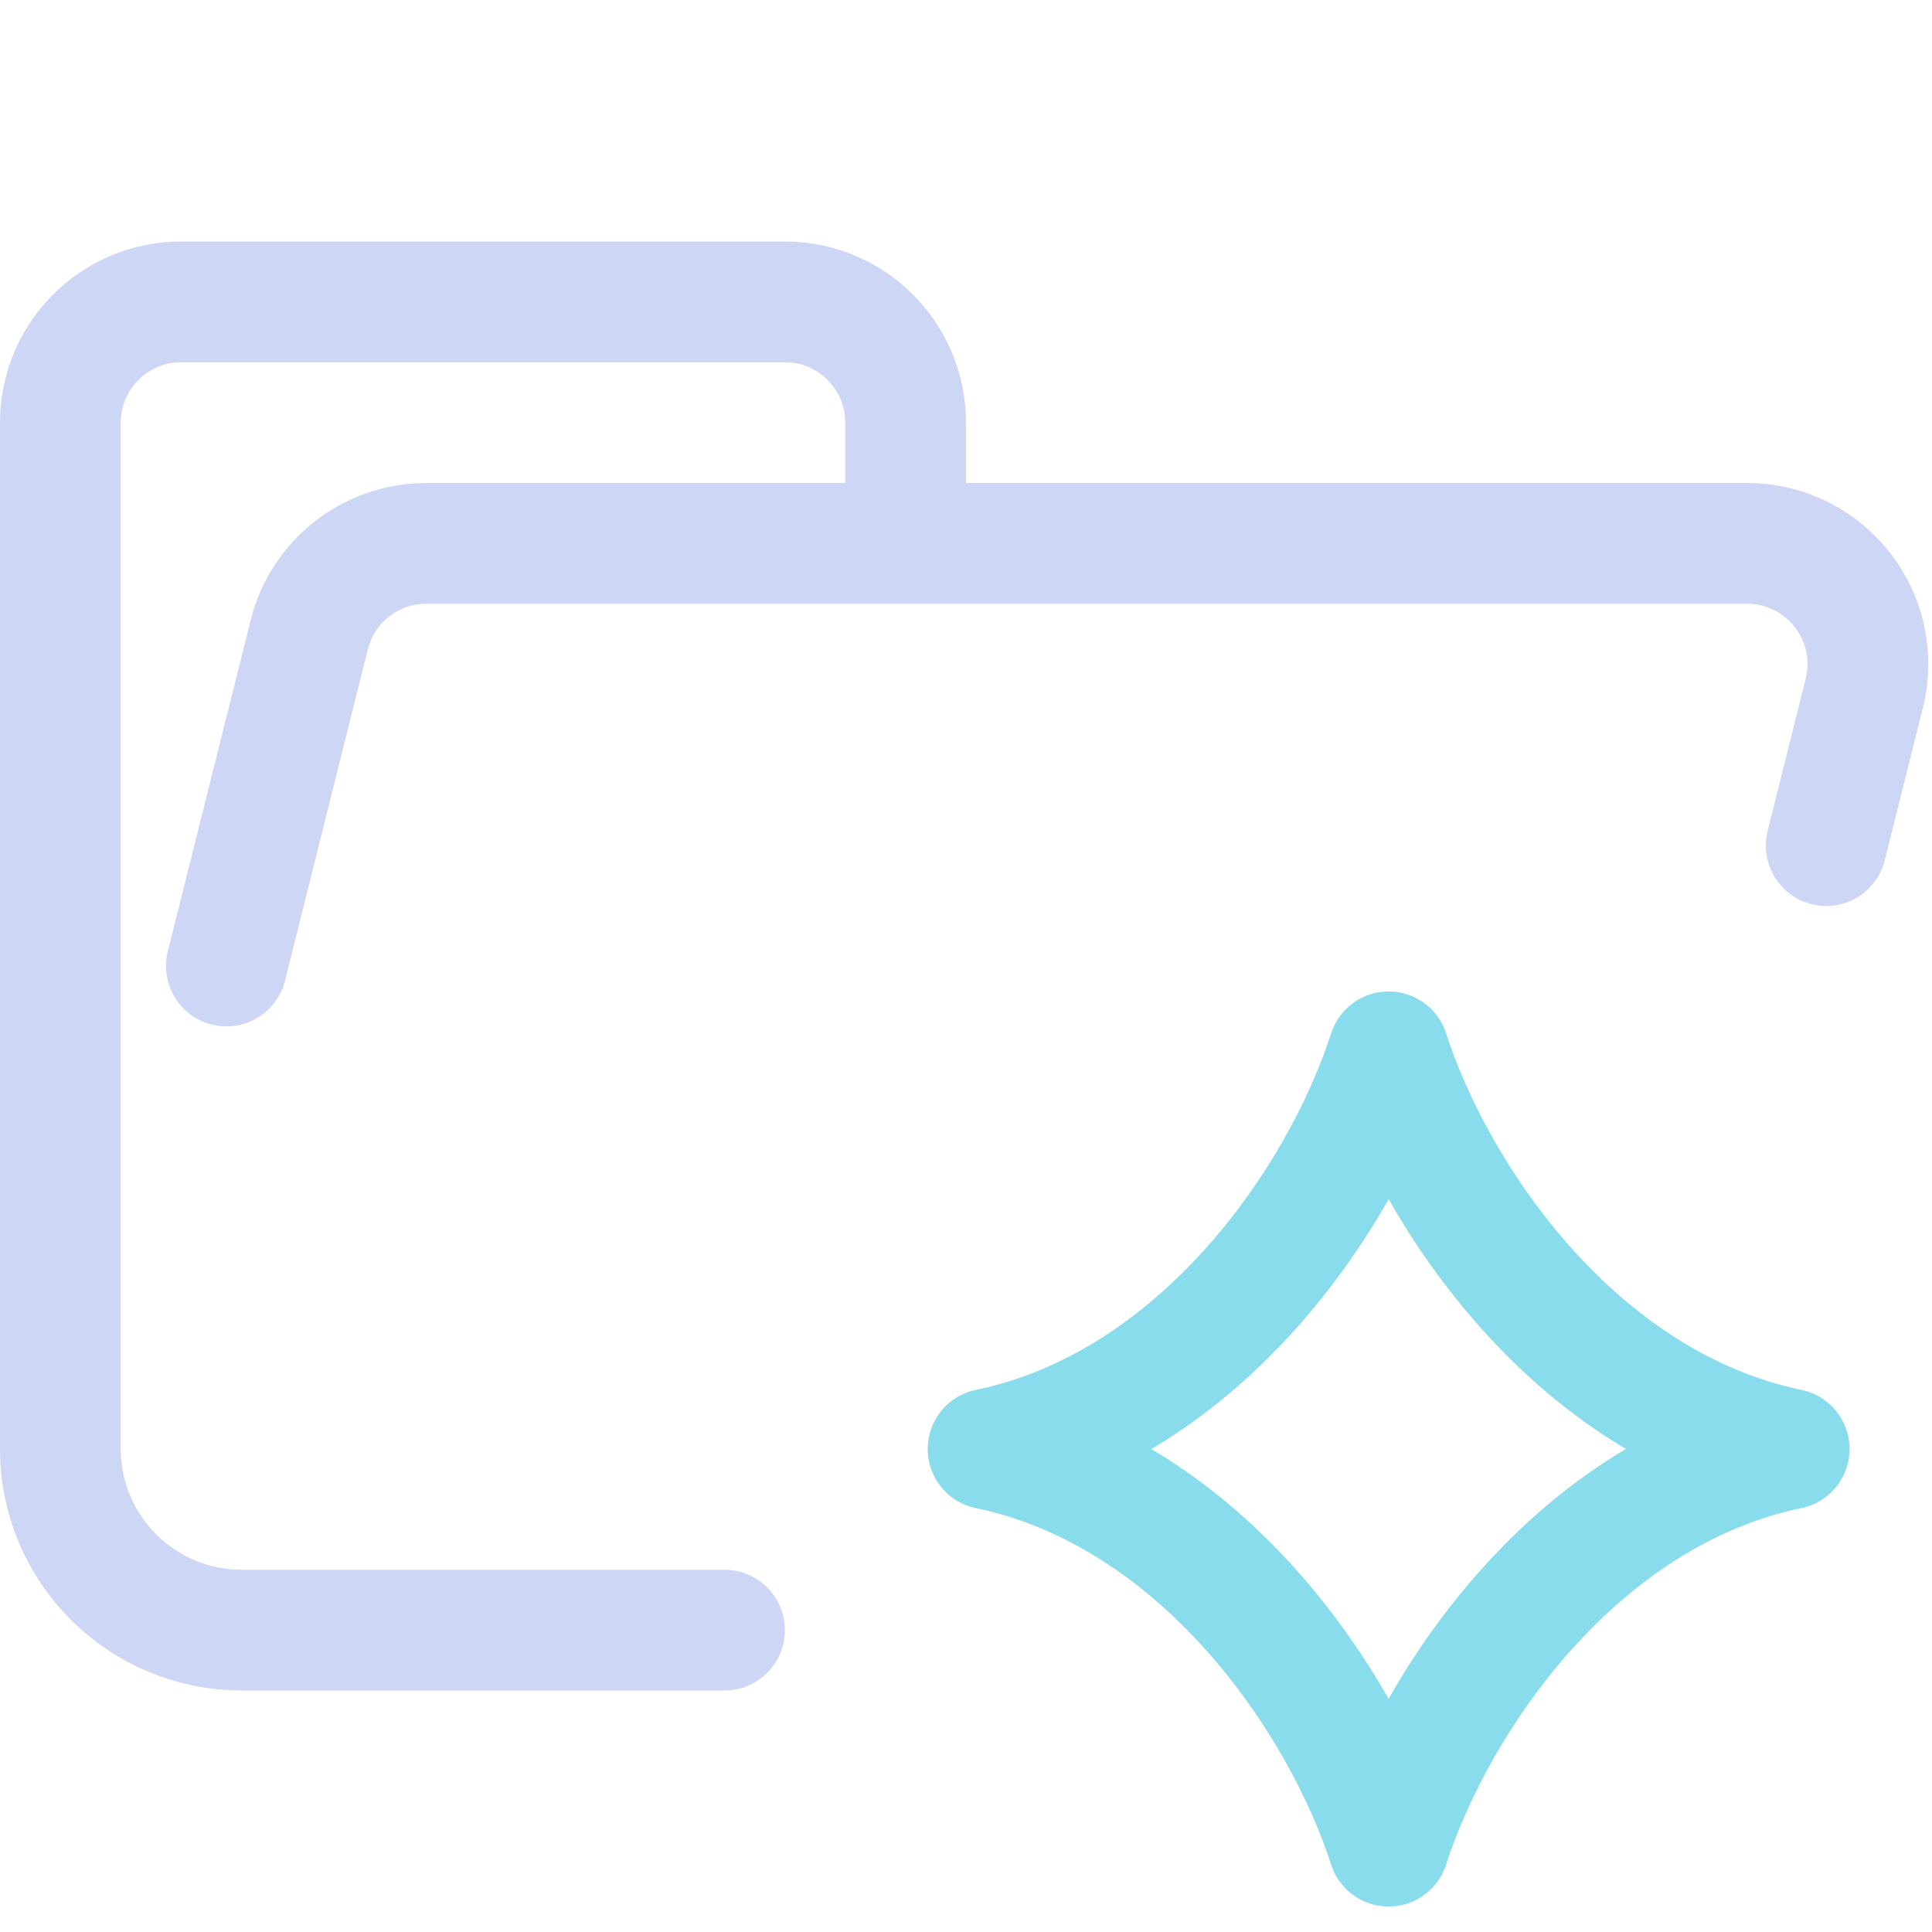
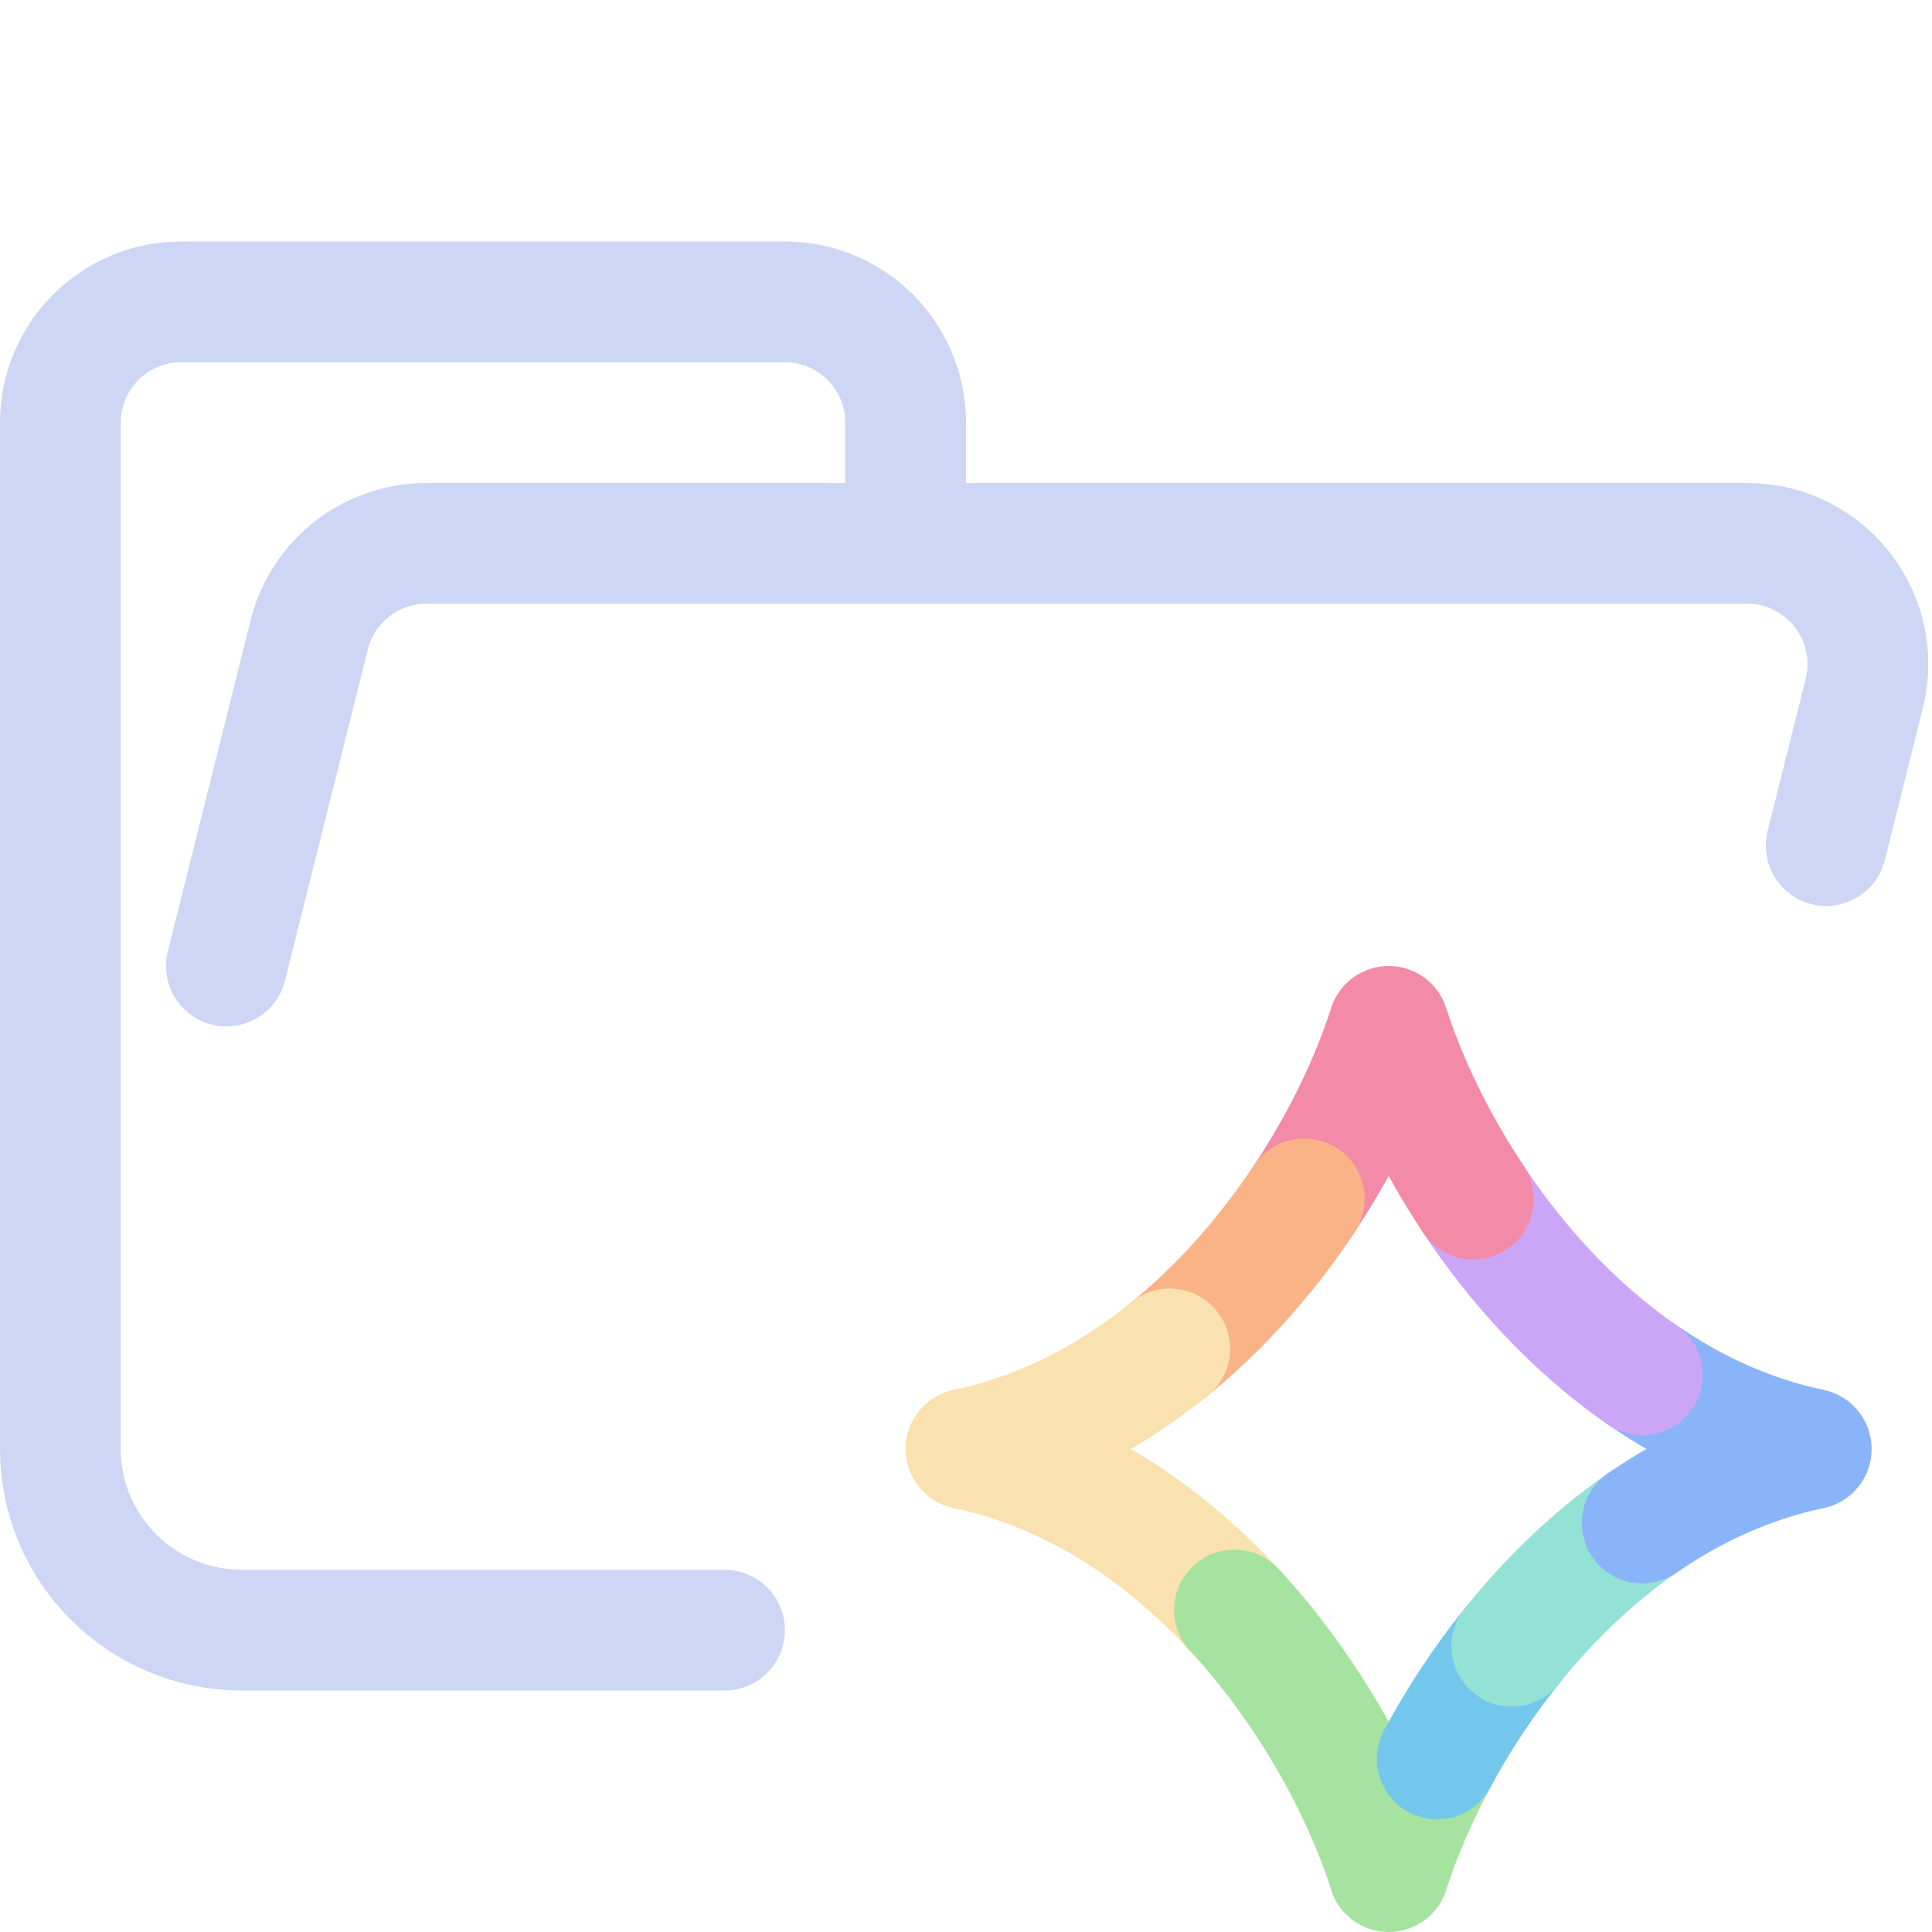
- <svg xmlns="http://www.w3.org/2000/svg" width="16" height="16" viewBox="0 0 16 16" fill="none">
-   <path d="M1.875 8L2.561 5.257C2.672 4.812 3.072 4.5 3.531 4.5H14.469C15.021 4.5 15.469 4.948 15.469 5.5C15.469 5.582 15.459 5.663 15.439 5.743L15.124 7.003M6 13.5H2.004C1.172 13.5 0.5 12.828 0.5 12V3.5C0.5 2.948 0.948 2.5 1.5 2.5H6.5C7.052 2.5 7.5 2.948 7.5 3.5V4.5" stroke="#cdd6f4" stroke-linecap="round" stroke-linejoin="round" />
-   <path d="M8.184 12C9.944 11.634 11.108 9.929 11.5 8.711C11.893 9.929 13.057 11.634 14.817 12M8.183 12C9.943 12.366 11.107 14.071 11.5 15.289C11.892 14.071 13.056 12.366 14.816 12" stroke="#89dceb" stroke-linecap="round" stroke-linejoin="round" />
+ <svg xmlns="http://www.w3.org/2000/svg" fill="none" viewBox="0 0 16 16" width="16" height="16">
+   <path stroke="#cdd6f4" stroke-linecap="round" stroke-linejoin="round" d="M1.875 8L2.561 5.257C2.672 4.812 3.072 4.5 3.531 4.5H14.469C15.021 4.5 15.469 4.948 15.469 5.5C15.469 5.582 15.459 5.663 15.439 5.743L15.124 7.003M6 13.5H2.004C1.172 13.5 0.5 12.828 0.5 12V3.5C0.5 2.948 0.948 2.5 1.5 2.5H6.5C7.052 2.5 7.5 2.948 7.5 3.5V4.5" />
+   <path stroke="#fab387" stroke-linecap="round" stroke-linejoin="round" d="M9.687 11.171C9.902 10.996 10.101 10.803 10.283 10.6L10.386 10.481C10.412 10.45 10.439 10.418 10.464 10.386C10.512 10.328 10.558 10.269 10.603 10.209C10.672 10.117 10.738 10.023 10.801 9.929" />
+   <path stroke="#f9e2af" stroke-linecap="round" stroke-linejoin="round" d="M8.001 12C8.893 12.187 9.641 12.704 10.223 13.334M8 12C8.639 11.866 9.204 11.563 9.687 11.171" />
+   <path stroke="#a6e3a1" stroke-linecap="round" stroke-linejoin="round" d="M11.902 14.567C11.729 14.889 11.594 15.208 11.5 15.5M10.223 13.333C10.851 14.014 11.286 14.827 11.501 15.5" />
+   <path stroke="#74c7ec" stroke-linecap="round" stroke-linejoin="round" d="M11.902 14.567C12.071 14.252 12.278 13.934 12.52 13.633" />
+   <path stroke="#94e2d5" stroke-linecap="round" stroke-linejoin="round" d="M12.52 13.633C12.825 13.253 13.187 12.899 13.6 12.613" />
+   <path stroke="#89b4fa" stroke-linecap="round" stroke-linejoin="round" d="M13.6 11.386C14.016 11.673 14.484 11.892 15 12C14.484 12.108 14.016 12.326 13.6 12.613" />
+   <path stroke="#cba6f7" stroke-linecap="round" stroke-linejoin="round" d="M12.2 9.93C12.561 10.472 13.031 10.994 13.6 11.387" />
+   <path stroke="#f38ba8" stroke-linecap="round" stroke-linejoin="round" d="M12.201 9.93C11.878 9.444 11.642 8.942 11.5 8.5C11.359 8.942 11.123 9.444 10.8 9.929" />
+   <path stroke="#fab387" stroke-linecap="round" stroke-linejoin="round" d="M10.801 9.929C10.738 10.023 10.672 10.117 10.603 10.209C10.558 10.269 10.512 10.328 10.464 10.386" />
</svg>
